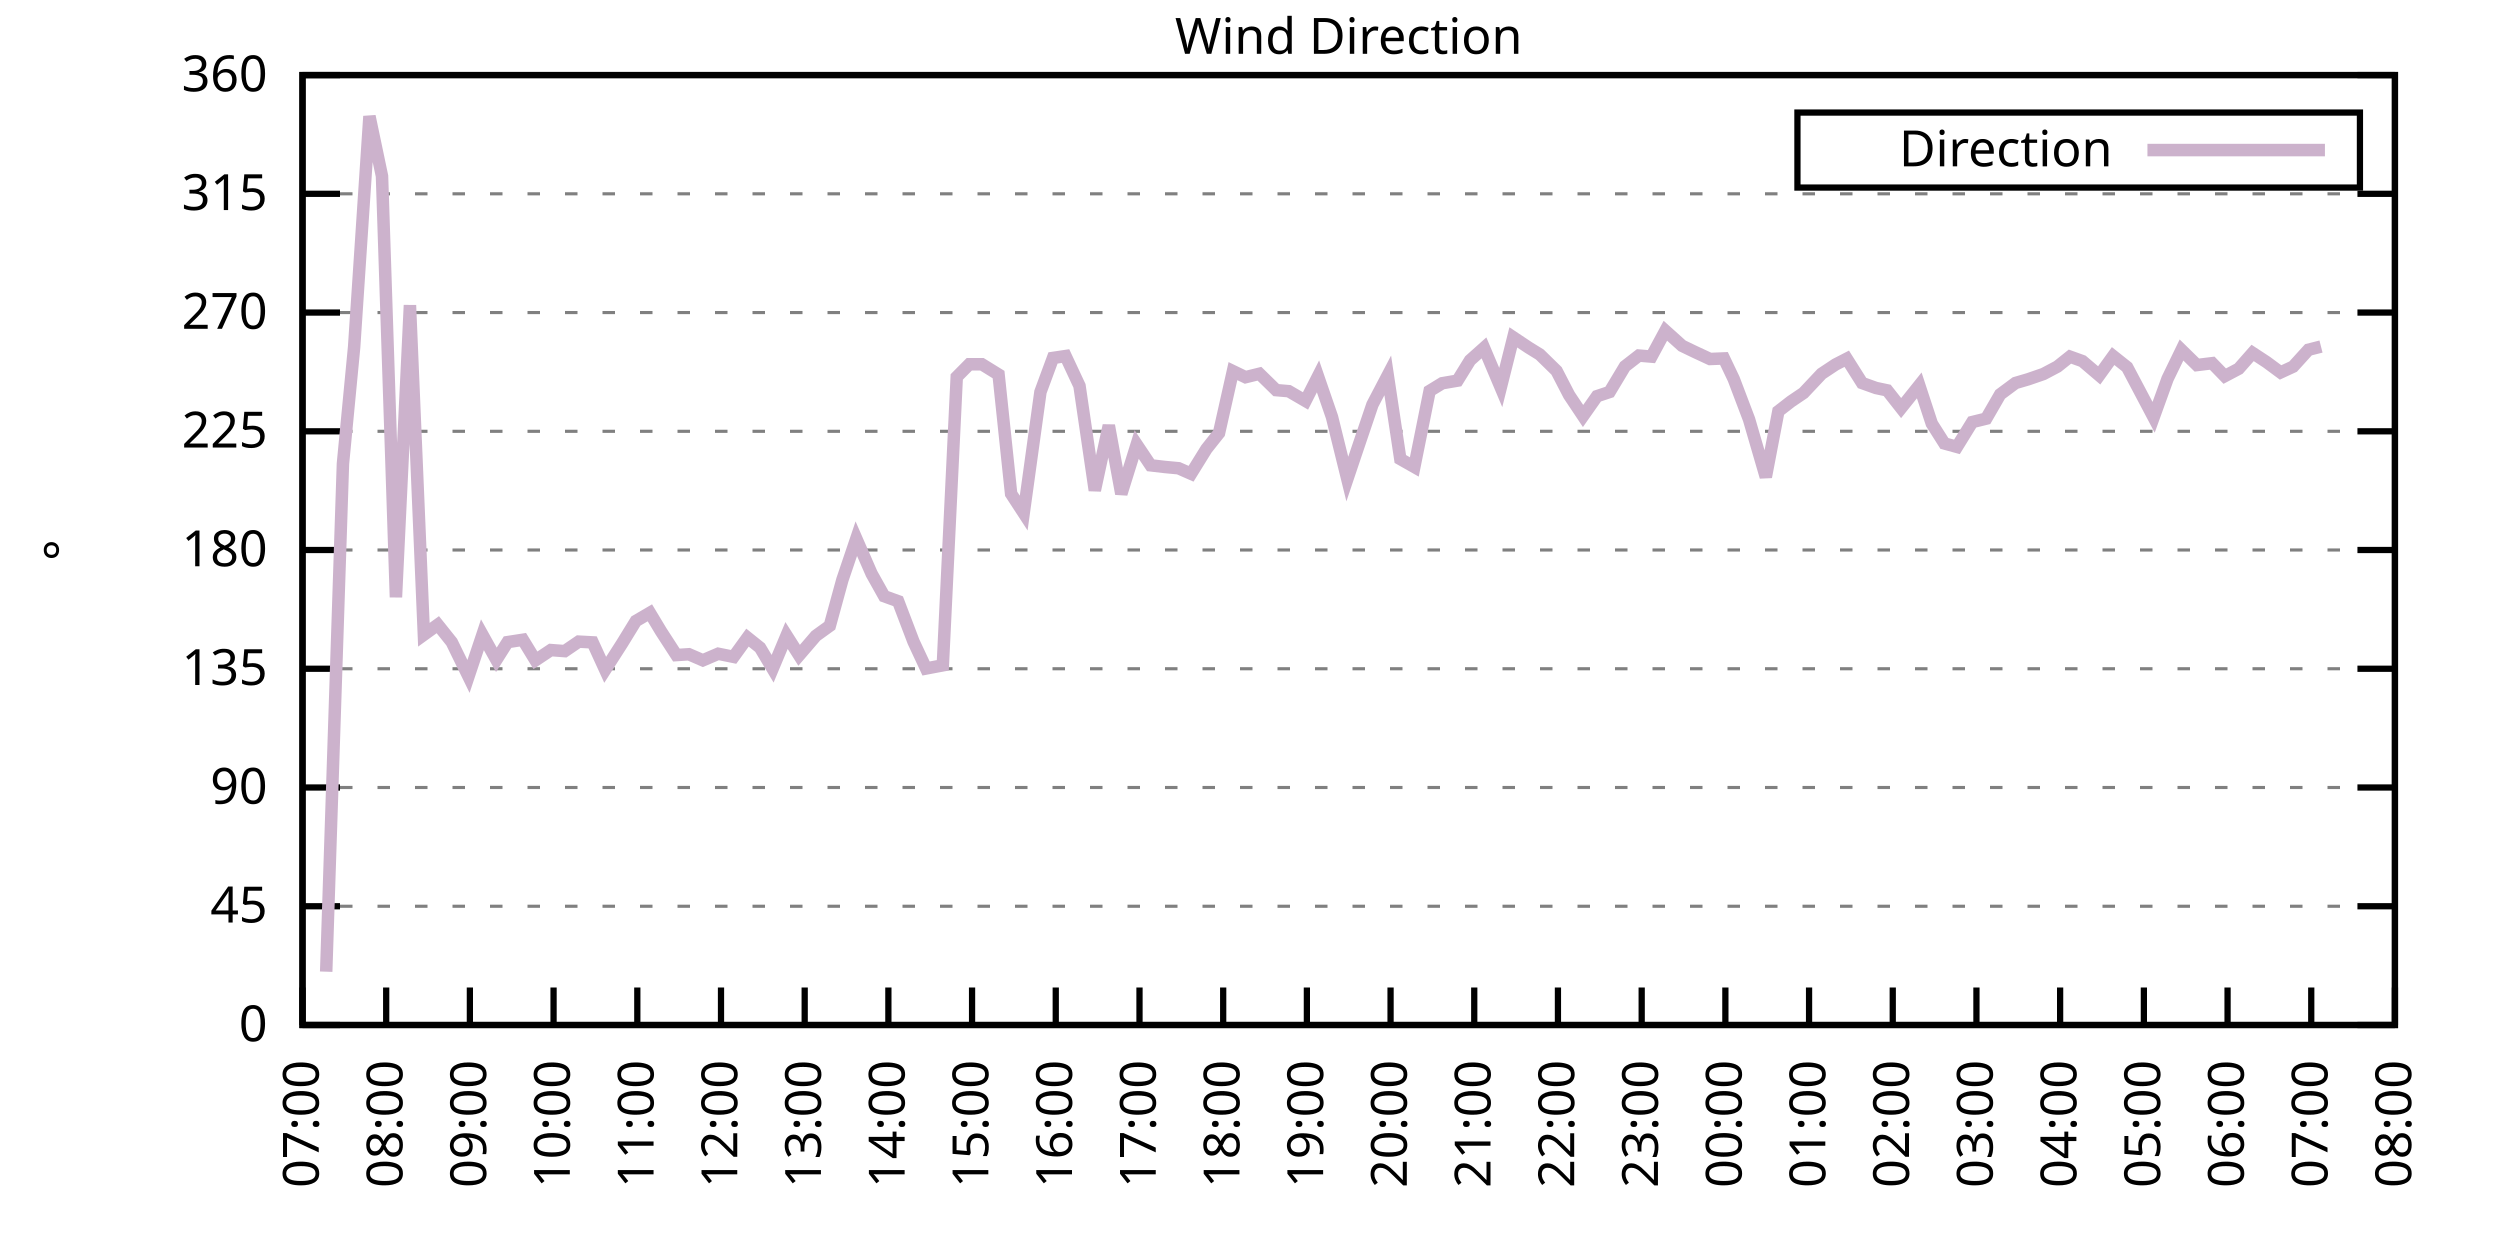
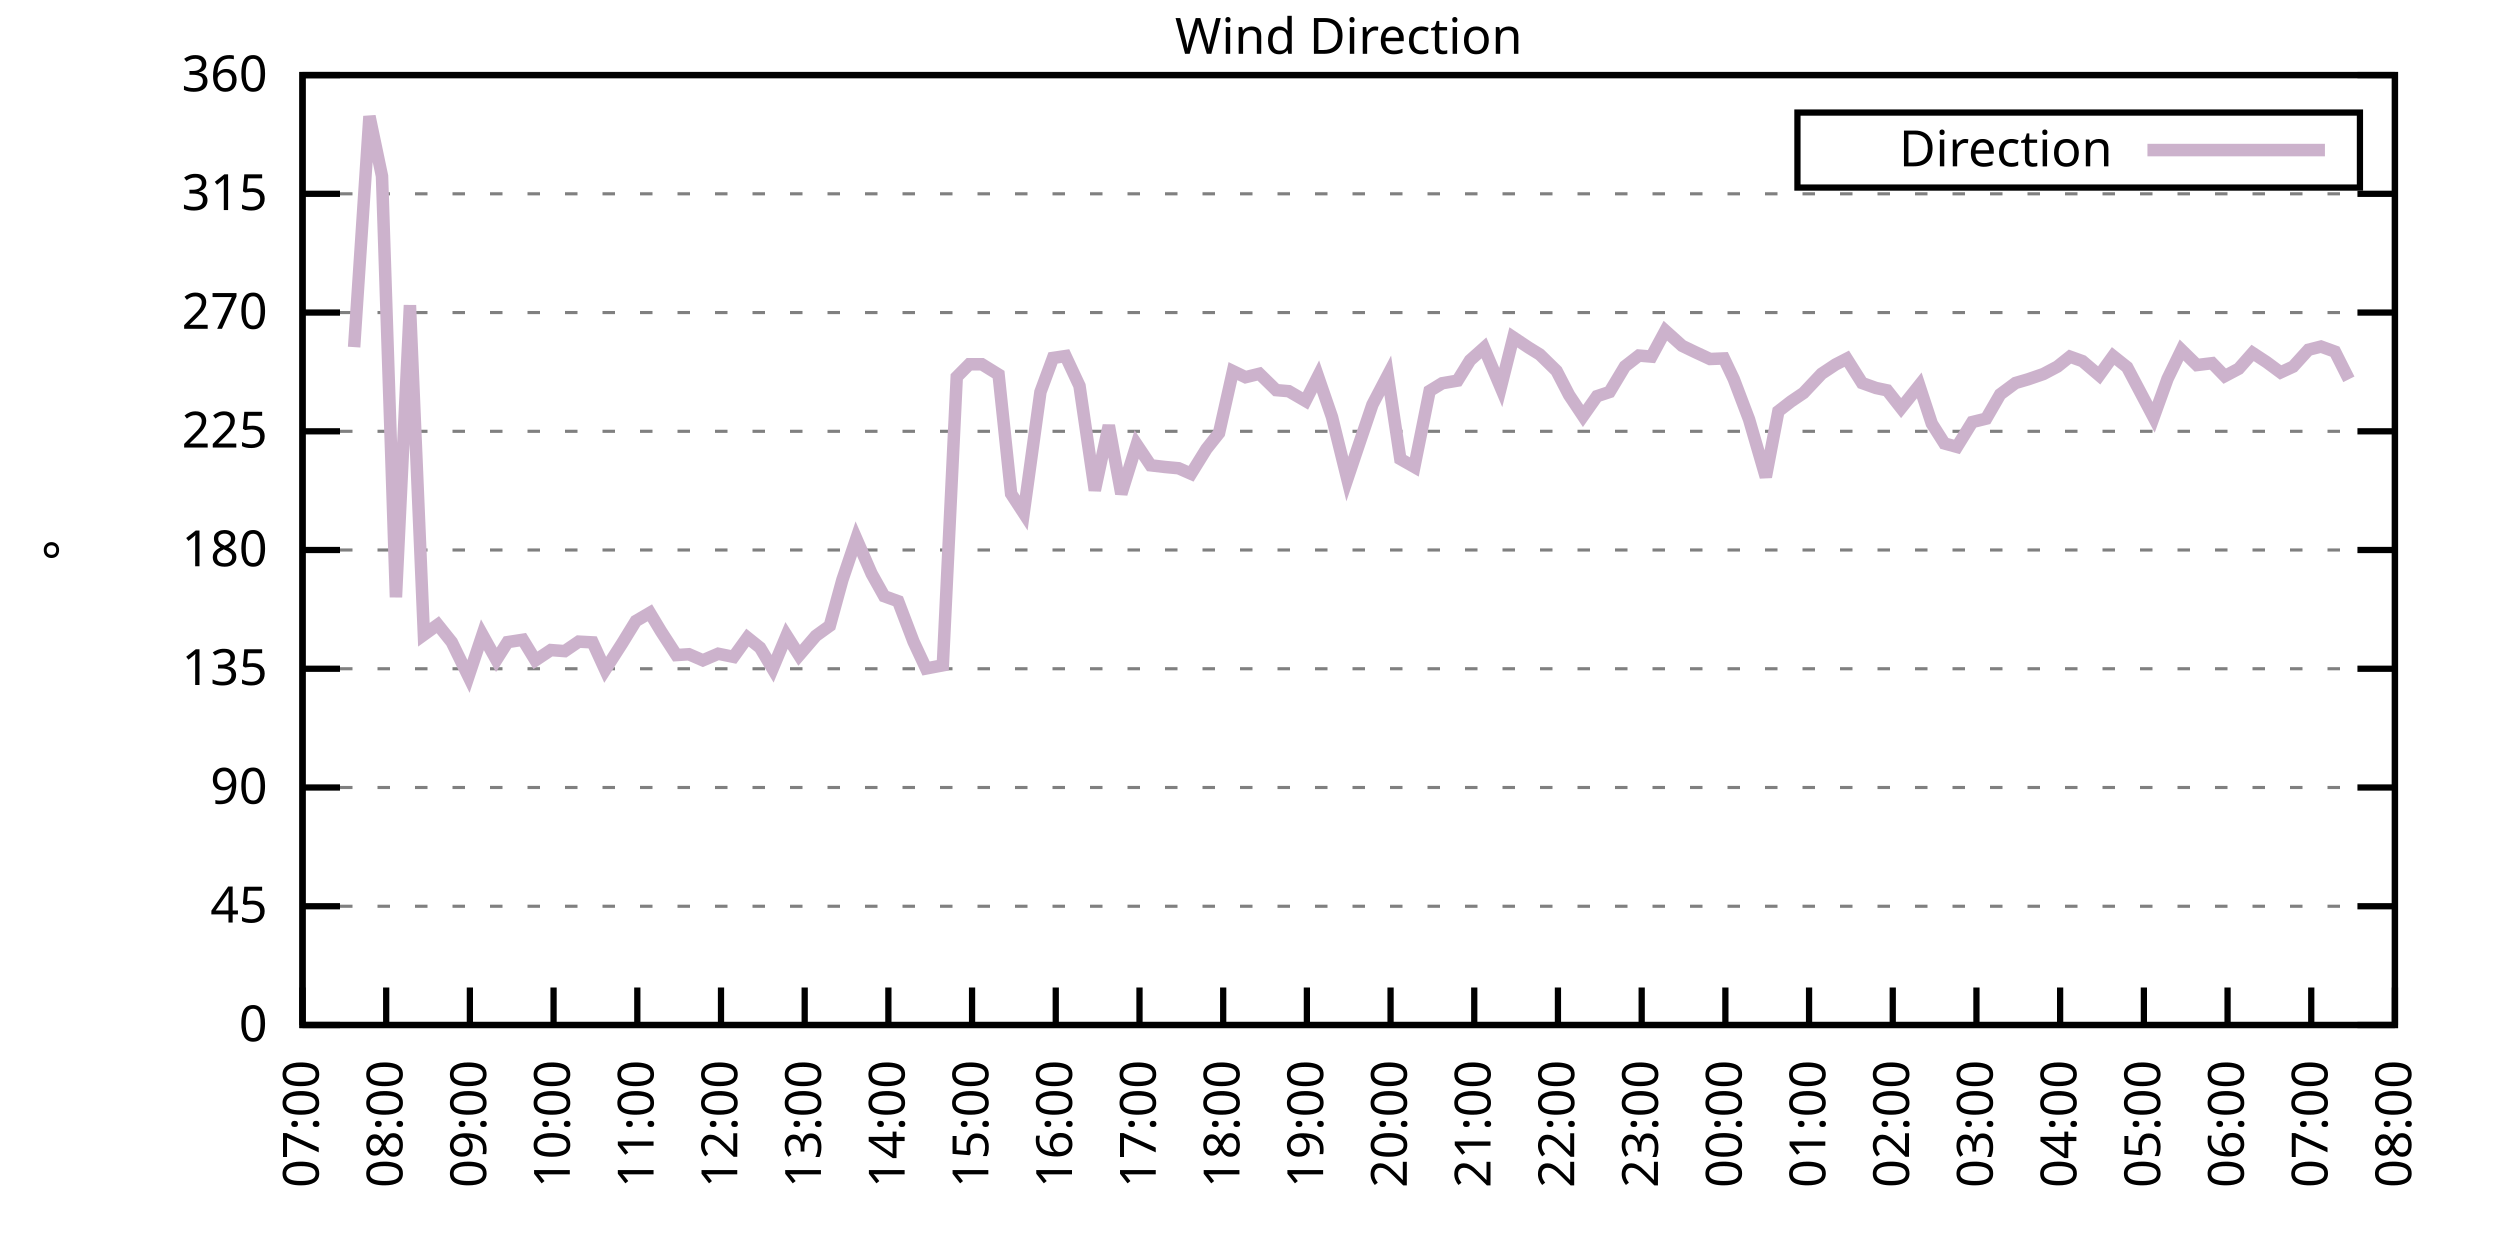
<svg xmlns="http://www.w3.org/2000/svg" xmlns:xlink="http://www.w3.org/1999/xlink" width="400" height="200" viewBox="0 0 400 200">
  <g id="gnuplot_canvas">
    <rect x="0" y="0" width="400" height="200" fill="none" />
    <defs>
      <circle id="gpDot" r="0.5" stroke-width="0.5" stroke="currentColor" />
      <path id="gpPt0" stroke-width="0.333" stroke="currentColor" d="M-1,0 h2 M0,-1 v2" />
      <path id="gpPt1" stroke-width="0.333" stroke="currentColor" d="M-1,-1 L1,1 M1,-1 L-1,1" />
      <path id="gpPt2" stroke-width="0.333" stroke="currentColor" d="M-1,0 L1,0 M0,-1 L0,1 M-1,-1 L1,1 M-1,1 L1,-1" />
      <rect id="gpPt3" stroke-width="0.333" stroke="currentColor" x="-1" y="-1" width="2" height="2" />
      <rect id="gpPt4" stroke-width="0.333" stroke="currentColor" fill="currentColor" x="-1" y="-1" width="2" height="2" />
      <circle id="gpPt5" stroke-width="0.333" stroke="currentColor" cx="0" cy="0" r="1" />
      <use xlink:href="#gpPt5" id="gpPt6" fill="currentColor" stroke="none" />
      <path id="gpPt7" stroke-width="0.333" stroke="currentColor" d="M0,-1.33 L-1.33,0.67 L1.33,0.67 z" />
      <use xlink:href="#gpPt7" id="gpPt8" fill="currentColor" stroke="none" />
      <use xlink:href="#gpPt7" id="gpPt9" stroke="currentColor" transform="rotate(180)" />
      <use xlink:href="#gpPt9" id="gpPt10" fill="currentColor" stroke="none" />
      <use xlink:href="#gpPt3" id="gpPt11" stroke="currentColor" transform="rotate(45)" />
      <use xlink:href="#gpPt11" id="gpPt12" fill="currentColor" stroke="none" />
      <path id="gpPt13" stroke-width="0.333" stroke="currentColor" d="M0,1.330 L1.265,0.411 L0.782,-1.067 L-0.782,-1.076 L-1.265,0.411 z" />
      <use xlink:href="#gpPt13" id="gpPt14" fill="currentColor" stroke="none" />
      <filter id="textbox" filterUnits="objectBoundingBox" x="0" y="0" height="1" width="1">
        <feFlood flood-color="white" flood-opacity="1" result="bgnd" />
        <feComposite in="SourceGraphic" in2="bgnd" operator="atop" />
      </filter>
      <filter id="greybox" filterUnits="objectBoundingBox" x="0" y="0" height="1" width="1">
        <feFlood flood-color="lightgrey" flood-opacity="1" result="grey" />
        <feComposite in="SourceGraphic" in2="grey" operator="atop" />
      </filter>
    </defs>
    <g fill="none" color="white" stroke="currentColor" stroke-width="1.00" stroke-linecap="butt" stroke-linejoin="miter">
</g>
    <g fill="none" color="black" stroke="currentColor" stroke-width="1.00" stroke-linecap="butt" stroke-linejoin="miter">
      <g stroke="none" shape-rendering="crispEdges">
        <polygon fill="rgb(255, 255, 255)" points="48.40,164.00 383.18,164.00 383.18,12.02 48.40,12.02 " />
      </g>
    </g>
    <g fill="none" color="black" stroke="currentColor" stroke-width="1.00" stroke-linecap="butt" stroke-linejoin="miter">
</g>
    <g fill="none" color="black" stroke="black" stroke-width="0.50" stroke-linecap="butt" stroke-linejoin="miter">
</g>
    <g fill="none" color="gray" stroke="currentColor" stroke-width="0.50" stroke-linecap="butt" stroke-linejoin="miter">
      <path stroke="gray" stroke-dasharray="2,4" class="gridline" d="M48.40,164.00 L383.19,164.00  " />
    </g>
    <g fill="none" color="gray" stroke="gray" stroke-width="1.00" stroke-linecap="butt" stroke-linejoin="miter">
</g>
    <g fill="none" color="black" stroke="currentColor" stroke-width="1.00" stroke-linecap="butt" stroke-linejoin="miter">
      <path stroke="black" d="M48.40,164.00 L54.40,164.00 M383.19,164.00 L377.19,164.00  " />
      <g transform="translate(42.80,166.60)" stroke="none" fill="black" font-family="Sans" font-size="8.00" text-anchor="end">
        <text>
          <tspan font-family="Sans"> 0</tspan>
        </text>
      </g>
    </g>
    <g fill="none" color="black" stroke="currentColor" stroke-width="1.00" stroke-linecap="butt" stroke-linejoin="miter">
</g>
    <g fill="none" color="black" stroke="black" stroke-width="0.50" stroke-linecap="butt" stroke-linejoin="miter">
</g>
    <g fill="none" color="gray" stroke="currentColor" stroke-width="0.50" stroke-linecap="butt" stroke-linejoin="miter">
      <path stroke="gray" stroke-dasharray="2,4" class="gridline" d="M48.40,145.00 L383.19,145.00  " />
    </g>
    <g fill="none" color="gray" stroke="gray" stroke-width="1.00" stroke-linecap="butt" stroke-linejoin="miter">
</g>
    <g fill="none" color="black" stroke="currentColor" stroke-width="1.00" stroke-linecap="butt" stroke-linejoin="miter">
      <path stroke="black" d="M48.40,145.00 L54.40,145.00 M383.19,145.00 L377.19,145.00  " />
      <g transform="translate(42.80,147.60)" stroke="none" fill="black" font-family="Sans" font-size="8.00" text-anchor="end">
        <text>
          <tspan font-family="Sans"> 45</tspan>
        </text>
      </g>
    </g>
    <g fill="none" color="black" stroke="currentColor" stroke-width="1.00" stroke-linecap="butt" stroke-linejoin="miter">
</g>
    <g fill="none" color="black" stroke="black" stroke-width="0.50" stroke-linecap="butt" stroke-linejoin="miter">
</g>
    <g fill="none" color="gray" stroke="currentColor" stroke-width="0.50" stroke-linecap="butt" stroke-linejoin="miter">
      <path stroke="gray" stroke-dasharray="2,4" class="gridline" d="M48.40,126.00 L383.19,126.00  " />
    </g>
    <g fill="none" color="gray" stroke="gray" stroke-width="1.00" stroke-linecap="butt" stroke-linejoin="miter">
</g>
    <g fill="none" color="black" stroke="currentColor" stroke-width="1.00" stroke-linecap="butt" stroke-linejoin="miter">
      <path stroke="black" d="M48.40,126.00 L54.40,126.00 M383.19,126.00 L377.19,126.00  " />
      <g transform="translate(42.80,128.60)" stroke="none" fill="black" font-family="Sans" font-size="8.00" text-anchor="end">
        <text>
          <tspan font-family="Sans"> 90</tspan>
        </text>
      </g>
    </g>
    <g fill="none" color="black" stroke="currentColor" stroke-width="1.00" stroke-linecap="butt" stroke-linejoin="miter">
</g>
    <g fill="none" color="black" stroke="black" stroke-width="0.50" stroke-linecap="butt" stroke-linejoin="miter">
</g>
    <g fill="none" color="gray" stroke="currentColor" stroke-width="0.50" stroke-linecap="butt" stroke-linejoin="miter">
      <path stroke="gray" stroke-dasharray="2,4" class="gridline" d="M48.40,107.00 L383.19,107.00  " />
    </g>
    <g fill="none" color="gray" stroke="gray" stroke-width="1.00" stroke-linecap="butt" stroke-linejoin="miter">
</g>
    <g fill="none" color="black" stroke="currentColor" stroke-width="1.00" stroke-linecap="butt" stroke-linejoin="miter">
      <path stroke="black" d="M48.40,107.00 L54.40,107.00 M383.19,107.00 L377.19,107.00  " />
      <g transform="translate(42.80,109.60)" stroke="none" fill="black" font-family="Sans" font-size="8.00" text-anchor="end">
        <text>
          <tspan font-family="Sans"> 135</tspan>
        </text>
      </g>
    </g>
    <g fill="none" color="black" stroke="currentColor" stroke-width="1.00" stroke-linecap="butt" stroke-linejoin="miter">
</g>
    <g fill="none" color="black" stroke="black" stroke-width="0.50" stroke-linecap="butt" stroke-linejoin="miter">
</g>
    <g fill="none" color="gray" stroke="currentColor" stroke-width="0.50" stroke-linecap="butt" stroke-linejoin="miter">
      <path stroke="gray" stroke-dasharray="2,4" class="gridline" d="M48.40,88.00 L383.19,88.00  " />
    </g>
    <g fill="none" color="gray" stroke="gray" stroke-width="1.00" stroke-linecap="butt" stroke-linejoin="miter">
</g>
    <g fill="none" color="black" stroke="currentColor" stroke-width="1.00" stroke-linecap="butt" stroke-linejoin="miter">
      <path stroke="black" d="M48.40,88.00 L54.40,88.00 M383.19,88.00 L377.19,88.00  " />
      <g transform="translate(42.80,90.60)" stroke="none" fill="black" font-family="Sans" font-size="8.00" text-anchor="end">
        <text>
          <tspan font-family="Sans"> 180</tspan>
        </text>
      </g>
    </g>
    <g fill="none" color="black" stroke="currentColor" stroke-width="1.00" stroke-linecap="butt" stroke-linejoin="miter">
</g>
    <g fill="none" color="black" stroke="black" stroke-width="0.50" stroke-linecap="butt" stroke-linejoin="miter">
</g>
    <g fill="none" color="gray" stroke="currentColor" stroke-width="0.50" stroke-linecap="butt" stroke-linejoin="miter">
      <path stroke="gray" stroke-dasharray="2,4" class="gridline" d="M48.40,69.01 L383.19,69.01  " />
    </g>
    <g fill="none" color="gray" stroke="gray" stroke-width="1.00" stroke-linecap="butt" stroke-linejoin="miter">
</g>
    <g fill="none" color="black" stroke="currentColor" stroke-width="1.00" stroke-linecap="butt" stroke-linejoin="miter">
      <path stroke="black" d="M48.40,69.01 L54.40,69.01 M383.19,69.01 L377.19,69.01  " />
      <g transform="translate(42.80,71.61)" stroke="none" fill="black" font-family="Sans" font-size="8.00" text-anchor="end">
        <text>
          <tspan font-family="Sans"> 225</tspan>
        </text>
      </g>
    </g>
    <g fill="none" color="black" stroke="currentColor" stroke-width="1.00" stroke-linecap="butt" stroke-linejoin="miter">
</g>
    <g fill="none" color="black" stroke="black" stroke-width="0.50" stroke-linecap="butt" stroke-linejoin="miter">
</g>
    <g fill="none" color="gray" stroke="currentColor" stroke-width="0.50" stroke-linecap="butt" stroke-linejoin="miter">
      <path stroke="gray" stroke-dasharray="2,4" class="gridline" d="M48.40,50.01 L383.19,50.01  " />
    </g>
    <g fill="none" color="gray" stroke="gray" stroke-width="1.00" stroke-linecap="butt" stroke-linejoin="miter">
</g>
    <g fill="none" color="black" stroke="currentColor" stroke-width="1.00" stroke-linecap="butt" stroke-linejoin="miter">
      <path stroke="black" d="M48.40,50.01 L54.40,50.01 M383.19,50.01 L377.19,50.01  " />
      <g transform="translate(42.80,52.61)" stroke="none" fill="black" font-family="Sans" font-size="8.00" text-anchor="end">
        <text>
          <tspan font-family="Sans"> 270</tspan>
        </text>
      </g>
    </g>
    <g fill="none" color="black" stroke="currentColor" stroke-width="1.00" stroke-linecap="butt" stroke-linejoin="miter">
</g>
    <g fill="none" color="black" stroke="black" stroke-width="0.50" stroke-linecap="butt" stroke-linejoin="miter">
</g>
    <g fill="none" color="gray" stroke="currentColor" stroke-width="0.50" stroke-linecap="butt" stroke-linejoin="miter">
      <path stroke="gray" stroke-dasharray="2,4" class="gridline" d="M48.40,31.01 L383.19,31.01  " />
    </g>
    <g fill="none" color="gray" stroke="gray" stroke-width="1.00" stroke-linecap="butt" stroke-linejoin="miter">
</g>
    <g fill="none" color="black" stroke="currentColor" stroke-width="1.00" stroke-linecap="butt" stroke-linejoin="miter">
      <path stroke="black" d="M48.40,31.01 L54.40,31.01 M383.19,31.01 L377.19,31.01  " />
      <g transform="translate(42.80,33.61)" stroke="none" fill="black" font-family="Sans" font-size="8.00" text-anchor="end">
        <text>
          <tspan font-family="Sans"> 315</tspan>
        </text>
      </g>
    </g>
    <g fill="none" color="black" stroke="currentColor" stroke-width="1.00" stroke-linecap="butt" stroke-linejoin="miter">
</g>
    <g fill="none" color="black" stroke="black" stroke-width="0.50" stroke-linecap="butt" stroke-linejoin="miter">
</g>
    <g fill="none" color="gray" stroke="currentColor" stroke-width="0.50" stroke-linecap="butt" stroke-linejoin="miter">
      <path stroke="gray" stroke-dasharray="2,4" class="gridline" d="M48.40,12.01 L383.19,12.01  " />
    </g>
    <g fill="none" color="gray" stroke="gray" stroke-width="1.00" stroke-linecap="butt" stroke-linejoin="miter">
</g>
    <g fill="none" color="black" stroke="currentColor" stroke-width="1.00" stroke-linecap="butt" stroke-linejoin="miter">
      <path stroke="black" d="M48.40,12.01 L54.40,12.01 M383.19,12.01 L377.19,12.01  " />
      <g transform="translate(42.80,14.61)" stroke="none" fill="black" font-family="Sans" font-size="8.00" text-anchor="end">
        <text>
          <tspan font-family="Sans"> 360</tspan>
        </text>
      </g>
    </g>
    <g fill="none" color="black" stroke="currentColor" stroke-width="1.00" stroke-linecap="butt" stroke-linejoin="miter">
      <path stroke="black" d="M48.40,164.00 L48.40,158.00  " />
      <g transform="translate(51.00,169.60) rotate(270.00)" stroke="none" fill="black" font-family="Sans" font-size="8.00" text-anchor="end">
        <text>
          <tspan font-family="Sans">07:00</tspan>
        </text>
      </g>
    </g>
    <g fill="none" color="black" stroke="currentColor" stroke-width="1.00" stroke-linecap="butt" stroke-linejoin="miter">
      <path stroke="black" d="M61.79,164.00 L61.79,158.00  " />
      <g transform="translate(64.39,169.60) rotate(270.00)" stroke="none" fill="black" font-family="Sans" font-size="8.00" text-anchor="end">
        <text>
          <tspan font-family="Sans">08:00</tspan>
        </text>
      </g>
    </g>
    <g fill="none" color="black" stroke="currentColor" stroke-width="1.00" stroke-linecap="butt" stroke-linejoin="miter">
      <path stroke="black" d="M75.18,164.00 L75.18,158.00  " />
      <g transform="translate(77.78,169.60) rotate(270.00)" stroke="none" fill="black" font-family="Sans" font-size="8.00" text-anchor="end">
        <text>
          <tspan font-family="Sans">09:00</tspan>
        </text>
      </g>
    </g>
    <g fill="none" color="black" stroke="currentColor" stroke-width="1.00" stroke-linecap="butt" stroke-linejoin="miter">
      <path stroke="black" d="M88.57,164.00 L88.57,158.00  " />
      <g transform="translate(91.17,169.60) rotate(270.00)" stroke="none" fill="black" font-family="Sans" font-size="8.00" text-anchor="end">
        <text>
          <tspan font-family="Sans">10:00</tspan>
        </text>
      </g>
    </g>
    <g fill="none" color="black" stroke="currentColor" stroke-width="1.00" stroke-linecap="butt" stroke-linejoin="miter">
      <path stroke="black" d="M101.97,164.00 L101.97,158.00  " />
      <g transform="translate(104.57,169.60) rotate(270.00)" stroke="none" fill="black" font-family="Sans" font-size="8.00" text-anchor="end">
        <text>
          <tspan font-family="Sans">11:00</tspan>
        </text>
      </g>
    </g>
    <g fill="none" color="black" stroke="currentColor" stroke-width="1.00" stroke-linecap="butt" stroke-linejoin="miter">
      <path stroke="black" d="M115.36,164.00 L115.36,158.00  " />
      <g transform="translate(117.96,169.60) rotate(270.00)" stroke="none" fill="black" font-family="Sans" font-size="8.00" text-anchor="end">
        <text>
          <tspan font-family="Sans">12:00</tspan>
        </text>
      </g>
    </g>
    <g fill="none" color="black" stroke="currentColor" stroke-width="1.00" stroke-linecap="butt" stroke-linejoin="miter">
      <path stroke="black" d="M128.75,164.00 L128.75,158.00  " />
      <g transform="translate(131.35,169.60) rotate(270.00)" stroke="none" fill="black" font-family="Sans" font-size="8.00" text-anchor="end">
        <text>
          <tspan font-family="Sans">13:00</tspan>
        </text>
      </g>
    </g>
    <g fill="none" color="black" stroke="currentColor" stroke-width="1.00" stroke-linecap="butt" stroke-linejoin="miter">
      <path stroke="black" d="M142.14,164.00 L142.14,158.00  " />
      <g transform="translate(144.74,169.60) rotate(270.00)" stroke="none" fill="black" font-family="Sans" font-size="8.00" text-anchor="end">
        <text>
          <tspan font-family="Sans">14:00</tspan>
        </text>
      </g>
    </g>
    <g fill="none" color="black" stroke="currentColor" stroke-width="1.00" stroke-linecap="butt" stroke-linejoin="miter">
      <path stroke="black" d="M155.53,164.00 L155.53,158.00  " />
      <g transform="translate(158.13,169.60) rotate(270.00)" stroke="none" fill="black" font-family="Sans" font-size="8.00" text-anchor="end">
        <text>
          <tspan font-family="Sans">15:00</tspan>
        </text>
      </g>
    </g>
    <g fill="none" color="black" stroke="currentColor" stroke-width="1.00" stroke-linecap="butt" stroke-linejoin="miter">
      <path stroke="black" d="M168.92,164.00 L168.92,158.00  " />
      <g transform="translate(171.52,169.60) rotate(270.00)" stroke="none" fill="black" font-family="Sans" font-size="8.00" text-anchor="end">
        <text>
          <tspan font-family="Sans">16:00</tspan>
        </text>
      </g>
    </g>
    <g fill="none" color="black" stroke="currentColor" stroke-width="1.00" stroke-linecap="butt" stroke-linejoin="miter">
      <path stroke="black" d="M182.32,164.00 L182.32,158.00  " />
      <g transform="translate(184.92,169.60) rotate(270.00)" stroke="none" fill="black" font-family="Sans" font-size="8.00" text-anchor="end">
        <text>
          <tspan font-family="Sans">17:00</tspan>
        </text>
      </g>
    </g>
    <g fill="none" color="black" stroke="currentColor" stroke-width="1.00" stroke-linecap="butt" stroke-linejoin="miter">
      <path stroke="black" d="M195.71,164.00 L195.71,158.00  " />
      <g transform="translate(198.31,169.60) rotate(270.00)" stroke="none" fill="black" font-family="Sans" font-size="8.00" text-anchor="end">
        <text>
          <tspan font-family="Sans">18:00</tspan>
        </text>
      </g>
    </g>
    <g fill="none" color="black" stroke="currentColor" stroke-width="1.00" stroke-linecap="butt" stroke-linejoin="miter">
      <path stroke="black" d="M209.10,164.00 L209.10,158.00  " />
      <g transform="translate(211.70,169.60) rotate(270.00)" stroke="none" fill="black" font-family="Sans" font-size="8.00" text-anchor="end">
        <text>
          <tspan font-family="Sans">19:00</tspan>
        </text>
      </g>
    </g>
    <g fill="none" color="black" stroke="currentColor" stroke-width="1.00" stroke-linecap="butt" stroke-linejoin="miter">
      <path stroke="black" d="M222.49,164.00 L222.49,158.00  " />
      <g transform="translate(225.09,169.60) rotate(270.00)" stroke="none" fill="black" font-family="Sans" font-size="8.00" text-anchor="end">
        <text>
          <tspan font-family="Sans">20:00</tspan>
        </text>
      </g>
    </g>
    <g fill="none" color="black" stroke="currentColor" stroke-width="1.00" stroke-linecap="butt" stroke-linejoin="miter">
      <path stroke="black" d="M235.88,164.00 L235.88,158.00  " />
      <g transform="translate(238.48,169.60) rotate(270.00)" stroke="none" fill="black" font-family="Sans" font-size="8.00" text-anchor="end">
        <text>
          <tspan font-family="Sans">21:00</tspan>
        </text>
      </g>
    </g>
    <g fill="none" color="black" stroke="currentColor" stroke-width="1.00" stroke-linecap="butt" stroke-linejoin="miter">
      <path stroke="black" d="M249.27,164.00 L249.27,158.00  " />
      <g transform="translate(251.87,169.60) rotate(270.00)" stroke="none" fill="black" font-family="Sans" font-size="8.00" text-anchor="end">
        <text>
          <tspan font-family="Sans">22:00</tspan>
        </text>
      </g>
    </g>
    <g fill="none" color="black" stroke="currentColor" stroke-width="1.00" stroke-linecap="butt" stroke-linejoin="miter">
      <path stroke="black" d="M262.67,164.00 L262.67,158.00  " />
      <g transform="translate(265.27,169.60) rotate(270.00)" stroke="none" fill="black" font-family="Sans" font-size="8.00" text-anchor="end">
        <text>
          <tspan font-family="Sans">23:00</tspan>
        </text>
      </g>
    </g>
    <g fill="none" color="black" stroke="currentColor" stroke-width="1.00" stroke-linecap="butt" stroke-linejoin="miter">
      <path stroke="black" d="M276.06,164.00 L276.06,158.00  " />
      <g transform="translate(278.66,169.60) rotate(270.00)" stroke="none" fill="black" font-family="Sans" font-size="8.00" text-anchor="end">
        <text>
          <tspan font-family="Sans">00:00</tspan>
        </text>
      </g>
    </g>
    <g fill="none" color="black" stroke="currentColor" stroke-width="1.00" stroke-linecap="butt" stroke-linejoin="miter">
      <path stroke="black" d="M289.45,164.00 L289.45,158.00  " />
      <g transform="translate(292.05,169.60) rotate(270.00)" stroke="none" fill="black" font-family="Sans" font-size="8.00" text-anchor="end">
        <text>
          <tspan font-family="Sans">01:00</tspan>
        </text>
      </g>
    </g>
    <g fill="none" color="black" stroke="currentColor" stroke-width="1.00" stroke-linecap="butt" stroke-linejoin="miter">
      <path stroke="black" d="M302.84,164.00 L302.84,158.00  " />
      <g transform="translate(305.44,169.60) rotate(270.00)" stroke="none" fill="black" font-family="Sans" font-size="8.00" text-anchor="end">
        <text>
          <tspan font-family="Sans">02:00</tspan>
        </text>
      </g>
    </g>
    <g fill="none" color="black" stroke="currentColor" stroke-width="1.00" stroke-linecap="butt" stroke-linejoin="miter">
      <path stroke="black" d="M316.23,164.00 L316.23,158.00  " />
      <g transform="translate(318.83,169.60) rotate(270.00)" stroke="none" fill="black" font-family="Sans" font-size="8.00" text-anchor="end">
        <text>
          <tspan font-family="Sans">03:00</tspan>
        </text>
      </g>
    </g>
    <g fill="none" color="black" stroke="currentColor" stroke-width="1.00" stroke-linecap="butt" stroke-linejoin="miter">
      <path stroke="black" d="M329.62,164.00 L329.62,158.00  " />
      <g transform="translate(332.22,169.60) rotate(270.00)" stroke="none" fill="black" font-family="Sans" font-size="8.00" text-anchor="end">
        <text>
          <tspan font-family="Sans">04:00</tspan>
        </text>
      </g>
    </g>
    <g fill="none" color="black" stroke="currentColor" stroke-width="1.00" stroke-linecap="butt" stroke-linejoin="miter">
      <path stroke="black" d="M343.02,164.00 L343.02,158.00  " />
      <g transform="translate(345.62,169.60) rotate(270.00)" stroke="none" fill="black" font-family="Sans" font-size="8.00" text-anchor="end">
        <text>
          <tspan font-family="Sans">05:00</tspan>
        </text>
      </g>
    </g>
    <g fill="none" color="black" stroke="currentColor" stroke-width="1.00" stroke-linecap="butt" stroke-linejoin="miter">
      <path stroke="black" d="M356.41,164.00 L356.41,158.00  " />
      <g transform="translate(359.01,169.60) rotate(270.00)" stroke="none" fill="black" font-family="Sans" font-size="8.00" text-anchor="end">
        <text>
          <tspan font-family="Sans">06:00</tspan>
        </text>
      </g>
    </g>
    <g fill="none" color="black" stroke="currentColor" stroke-width="1.00" stroke-linecap="butt" stroke-linejoin="miter">
      <path stroke="black" d="M369.80,164.00 L369.80,158.00  " />
      <g transform="translate(372.40,169.60) rotate(270.00)" stroke="none" fill="black" font-family="Sans" font-size="8.00" text-anchor="end">
        <text>
          <tspan font-family="Sans">07:00</tspan>
        </text>
      </g>
    </g>
    <g fill="none" color="black" stroke="currentColor" stroke-width="1.00" stroke-linecap="butt" stroke-linejoin="miter">
      <path stroke="black" d="M383.19,164.00 L383.19,158.00  " />
      <g transform="translate(385.79,169.60) rotate(270.00)" stroke="none" fill="black" font-family="Sans" font-size="8.00" text-anchor="end">
        <text>
          <tspan font-family="Sans">08:00</tspan>
        </text>
      </g>
    </g>
    <g fill="none" color="black" stroke="currentColor" stroke-width="1.00" stroke-linecap="butt" stroke-linejoin="miter">
</g>
    <g fill="none" color="black" stroke="currentColor" stroke-width="1.00" stroke-linecap="butt" stroke-linejoin="miter">
      <path stroke="black" d="M48.40,12.01 L48.40,164.00 L383.19,164.00 L383.19,12.01 L48.40,12.01 Z  " />
    </g>
    <g fill="none" color="black" stroke="currentColor" stroke-width="1.00" stroke-linecap="butt" stroke-linejoin="miter">
</g>
    <g fill="none" color="black" stroke="currentColor" stroke-width="1.00" stroke-linecap="butt" stroke-linejoin="miter">
      <path stroke="black" d="M287.59,30.01 L287.59,18.01 L377.59,18.01 L377.59,30.01 L287.59,30.01 Z  " />
    </g>
    <g id="Wind_direction_plot_1">
      <g fill="none" color="white" stroke="black" stroke-width="2.00" stroke-linecap="butt" stroke-linejoin="miter">
</g>
      <g fill="none" color="black" stroke="currentColor" stroke-width="2.00" stroke-linecap="butt" stroke-linejoin="miter">
        <g transform="translate(337.99,26.61)" stroke="none" fill="black" font-family="Sans" font-size="8.00" text-anchor="end">
          <text>
            <tspan font-family="Sans">Direction</tspan>
          </text>
        </g>
      </g>
      <g fill="none" color="black" stroke="currentColor" stroke-width="2.00" stroke-linecap="butt" stroke-linejoin="miter">
-         <path stroke="rgb(204, 178, 204)" d="M343.59,24.01 L371.99,24.01 M52.19,155.47 L54.87,74.20 L56.66,55.54 L59.11,18.60 L61.12,28.18 L63.35,95.56   L65.59,48.83 L67.82,101.56 L70.05,99.95 L72.28,102.74 L74.96,108.23 L77.19,101.56 L79.42,105.57 L81.21,102.74   L83.66,102.36 L85.67,105.65 L88.13,104.01 L90.36,104.18 L92.59,102.66 L94.82,102.78 L96.83,107.17 L99.51,102.99   L101.74,99.36 L103.98,98.05 L105.76,101.01 L108.22,104.81 L110.22,104.68 L112.46,105.65 L114.91,104.60 L117.37,105.10   L119.60,102.02 L121.61,103.63 L123.62,107.00 L125.85,101.68 L127.86,104.85 L130.54,101.73 L132.77,100.12 L134.78,92.78   L137.01,86.19 L139.46,91.80 L141.47,95.39 L143.70,96.20 L146.16,102.66 L148.17,106.96 L150.85,106.45 L153.08,60.31   L155.09,58.28 L157.10,58.28 L159.77,59.93 L161.78,79.01 L163.79,82.09 L166.47,62.72 L168.48,57.27 L170.49,56.97   L172.72,61.74 L175.17,78.46 L177.41,68.08 L179.41,79.01 L181.87,71.12 L184.10,74.45 L186.33,74.71 L188.57,74.92   L190.57,75.80 L193.03,71.83 L195.04,69.30 L197.27,59.38 L199.28,60.35 L201.51,59.80 L204.19,62.42 L206.20,62.59   L208.88,64.15 L210.88,60.22 L213.12,66.73 L215.57,76.65 L217.36,71.33 L219.59,64.74 L222.04,60.06 L224.05,73.44   L226.29,74.71 L228.74,62.55 L230.75,61.32 L233.20,60.90 L235.21,57.65 L237.44,55.66 L240.12,62.00 L242.13,53.98   L244.59,55.62 L246.37,56.72 L249.05,59.34 L251.06,63.22 L253.29,66.56 L255.52,63.39 L257.53,62.72 L259.99,58.62   L262.22,56.89 L264.23,57.06 L266.46,52.92 L269.14,55.33 L271.15,56.30 L273.60,57.44 L275.83,57.35 L277.40,60.65   L279.85,67.11 L282.53,76.31 L284.54,65.80 L286.55,64.24 L288.56,62.88 L291.46,59.80 L293.69,58.32 L295.48,57.40   L297.93,61.28 L300.16,62.08 L301.95,62.46 L304.18,65.29 L307.08,61.66 L309.09,67.78 L311.10,70.95 L313.11,71.50   L315.56,67.53 L317.79,66.98 L320.03,63.10 L322.48,61.28 L324.49,60.69 L326.95,59.84 L329.18,58.66 L331.19,57.06   L333.19,57.78 L335.87,60.06 L338.10,56.97 L340.34,58.75 L344.58,66.77 L346.81,60.60 L349.04,56.00 L351.50,58.41   L353.95,58.11 L355.96,60.18 L358.19,59.00 L360.42,56.47 L362.66,57.94 L364.89,59.59 L366.90,58.66 L369.35,55.96   L371.36,55.45  " />
+         <path stroke="rgb(204, 178, 204)" d="M343.59,24.01 L371.99,24.01 M56.66,55.54 L59.11,18.60 L61.12,28.18 L63.35,95.56 L65.59,48.83 L67.82,101.56   L70.05,99.95 L72.28,102.74 L74.96,108.23 L77.19,101.56 L79.42,105.57 L81.21,102.74 L83.66,102.36 L85.67,105.65   L88.13,104.01 L90.36,104.18 L92.59,102.66 L94.82,102.78 L96.83,107.17 L99.51,102.99 L101.74,99.36 L103.98,98.05   L105.76,101.01 L108.22,104.81 L110.22,104.68 L112.46,105.65 L114.91,104.60 L117.37,105.10 L119.60,102.02 L121.61,103.63   L123.62,107.00 L125.85,101.68 L127.86,104.85 L130.54,101.73 L132.77,100.12 L134.78,92.78 L137.01,86.19 L139.46,91.80   L141.47,95.39 L143.70,96.20 L146.16,102.66 L148.17,106.96 L150.85,106.45 L153.08,60.31 L155.09,58.28 L157.10,58.28   L159.77,59.93 L161.78,79.01 L163.79,82.09 L166.47,62.72 L168.48,57.27 L170.49,56.97 L172.72,61.74 L175.17,78.46   L177.41,68.08 L179.41,79.01 L181.87,71.12 L184.10,74.45 L186.33,74.71 L188.57,74.92 L190.57,75.80 L193.03,71.83   L195.04,69.30 L197.27,59.38 L199.28,60.35 L201.51,59.80 L204.19,62.42 L206.20,62.59 L208.88,64.15 L210.88,60.22   L213.12,66.73 L215.57,76.65 L217.36,71.33 L219.59,64.74 L222.04,60.06 L224.05,73.44 L226.29,74.71 L228.74,62.55   L230.75,61.32 L233.20,60.90 L235.21,57.65 L237.44,55.66 L240.12,62.00 L242.13,53.98 L244.59,55.62 L246.37,56.72   L249.05,59.34 L251.06,63.22 L253.29,66.56 L255.52,63.39 L257.53,62.72 L259.99,58.62 L262.22,56.89 L264.23,57.06   L266.46,52.92 L269.14,55.33 L271.15,56.30 L273.60,57.44 L275.83,57.35 L277.40,60.65 L279.85,67.11 L282.53,76.31   L284.54,65.80 L286.55,64.24 L288.56,62.88 L291.46,59.80 L293.69,58.32 L295.48,57.40 L297.93,61.28 L300.16,62.08   L301.95,62.46 L304.18,65.29 L307.08,61.66 L309.09,67.78 L311.10,70.95 L313.11,71.50 L315.56,67.53 L317.79,66.98   L320.03,63.10 L322.48,61.28 L324.49,60.69 L326.95,59.84 L329.18,58.66 L331.19,57.06 L333.19,57.78 L335.87,60.06   L338.10,56.97 L340.34,58.75 L344.58,66.77 L346.81,60.60 L349.04,56.00 L351.50,58.41 L353.95,58.11 L355.96,60.18   L358.19,59.00 L360.42,56.47 L362.66,57.94 L364.89,59.59 L366.90,58.66 L369.35,55.96 L371.36,55.45 L373.59,56.26   L375.82,60.69  " />
      </g>
    </g>
    <g fill="none" color="black" stroke="currentColor" stroke-width="2.00" stroke-linecap="butt" stroke-linejoin="miter">
</g>
    <g fill="none" color="black" stroke="black" stroke-width="1.00" stroke-linecap="butt" stroke-linejoin="miter">
</g>
    <g fill="none" color="black" stroke="currentColor" stroke-width="1.00" stroke-linecap="butt" stroke-linejoin="miter">
      <path stroke="black" d="M48.40,12.01 L48.40,164.00 L383.19,164.00 L383.19,12.01 L48.40,12.01 Z  " />
      <g transform="translate(12.80,88.01) rotate(270.00)" stroke="none" fill="black" font-family="Sans" font-size="8.00" text-anchor="middle">
        <text>
          <tspan font-family="Sans">°</tspan>
        </text>
      </g>
    </g>
    <g fill="none" color="black" stroke="currentColor" stroke-width="1.00" stroke-linecap="butt" stroke-linejoin="miter">
</g>
    <g fill="none" color="black" stroke="currentColor" stroke-width="1.00" stroke-linecap="butt" stroke-linejoin="miter">
      <g transform="translate(215.79,8.61)" stroke="none" fill="black" font-family="Sans" font-size="8.00" text-anchor="middle">
        <text>
          <tspan font-family="Sans">Wind Direction</tspan>
        </text>
      </g>
    </g>
    <g fill="none" color="black" stroke="currentColor" stroke-width="1.00" stroke-linecap="butt" stroke-linejoin="miter">
</g>
  </g>
</svg>
